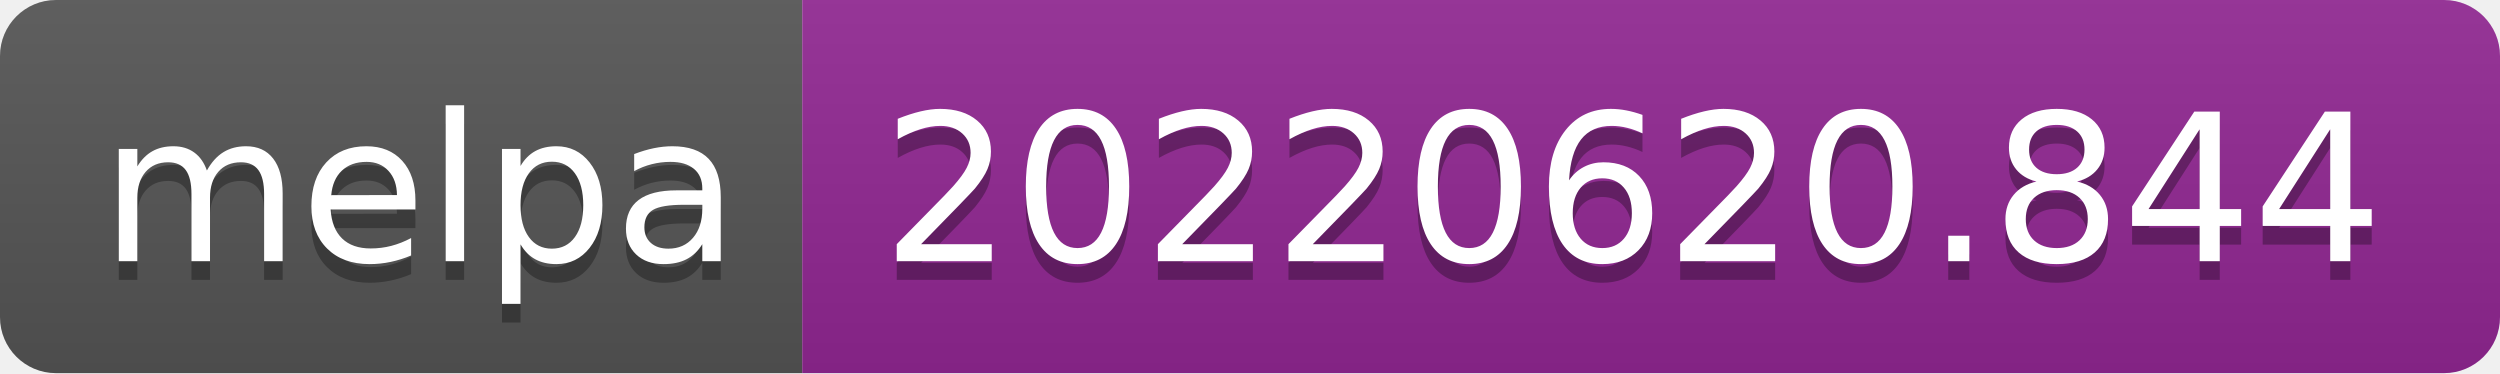
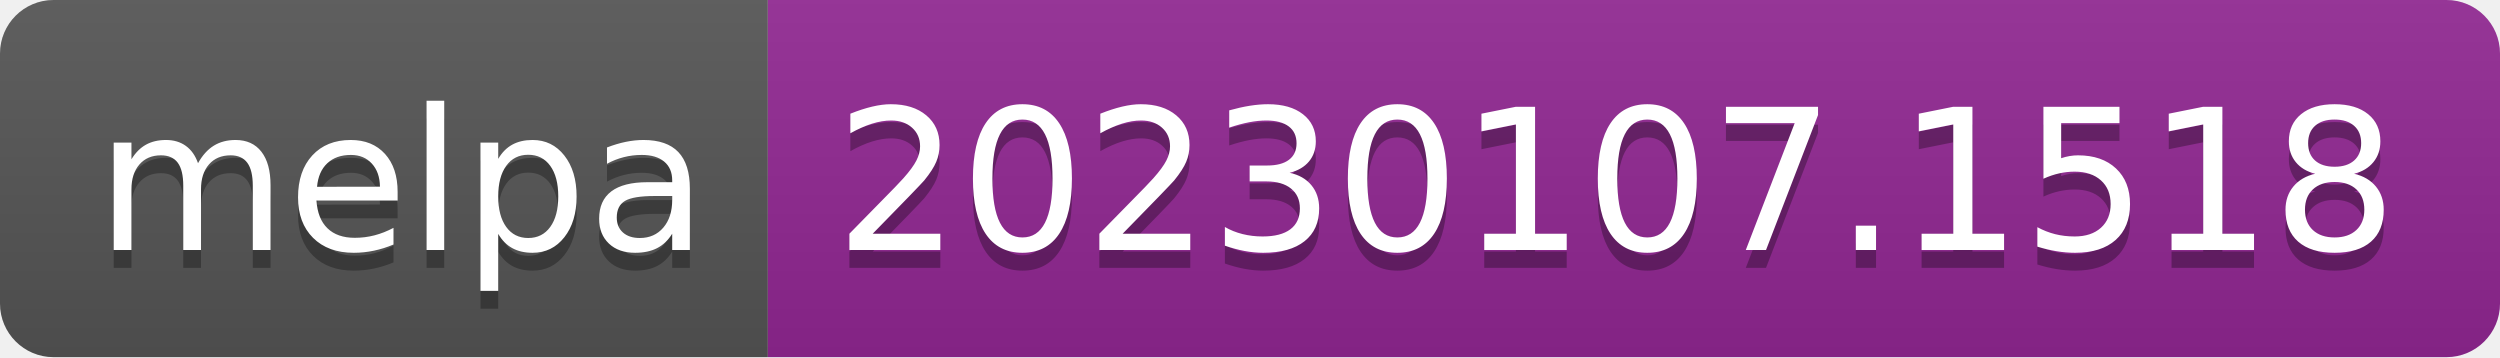
- <svg xmlns="http://www.w3.org/2000/svg" width="134" height="20" role="img" aria-label="melpa: 20220620.844">
+ <svg xmlns="http://www.w3.org/2000/svg" width="140" height="20" role="img" aria-label="melpa: 20230107.1518">
  <linearGradient id="s" x2="0" y2="100%">
    <stop offset="0" stop-color="#bbb" stop-opacity=".1" />
    <stop offset="1" stop-opacity=".1" />
  </linearGradient>
  <clipPath id="r">
-     <rect width="134" height="20" rx="3" fill="#fff" />
+     <rect width="140" height="20" rx="3" fill="#fff" />
  </clipPath>
  <g clip-path="url(#r)">
    <rect width="43" height="20" fill="#555" />
-     <rect x="43" width="91" height="20" fill="#922793" />
-     <rect width="134" height="20" fill="url(#s)" />
+     <rect x="43" width="97" height="20" fill="#922793" />
+     <rect width="140" height="20" fill="url(#s)" />
  </g>
  <g fill="#fff" text-anchor="middle" font-family="Verdana,Geneva,DejaVu Sans,sans-serif" text-rendering="geometricPrecision" font-size="110">
    <text aria-hidden="true" x="225" y="150" fill="#010101" fill-opacity=".3" transform="scale(.1)" textLength="330">melpa</text>
    <text x="225" y="140" transform="scale(.1)" fill="#fff" textLength="330">melpa</text>
-     <text aria-hidden="true" x="875" y="150" fill="#010101" fill-opacity=".3" transform="scale(.1)" textLength="810">20220620.844</text>
-     <text x="875" y="140" transform="scale(.1)" fill="#fff" textLength="810">20220620.844</text>
+     <text aria-hidden="true" x="905" y="150" fill="#010101" fill-opacity=".3" transform="scale(.1)" textLength="870">20230107.1518</text>
+     <text x="905" y="140" transform="scale(.1)" fill="#fff" textLength="870">20230107.1518</text>
  </g>
</svg>
